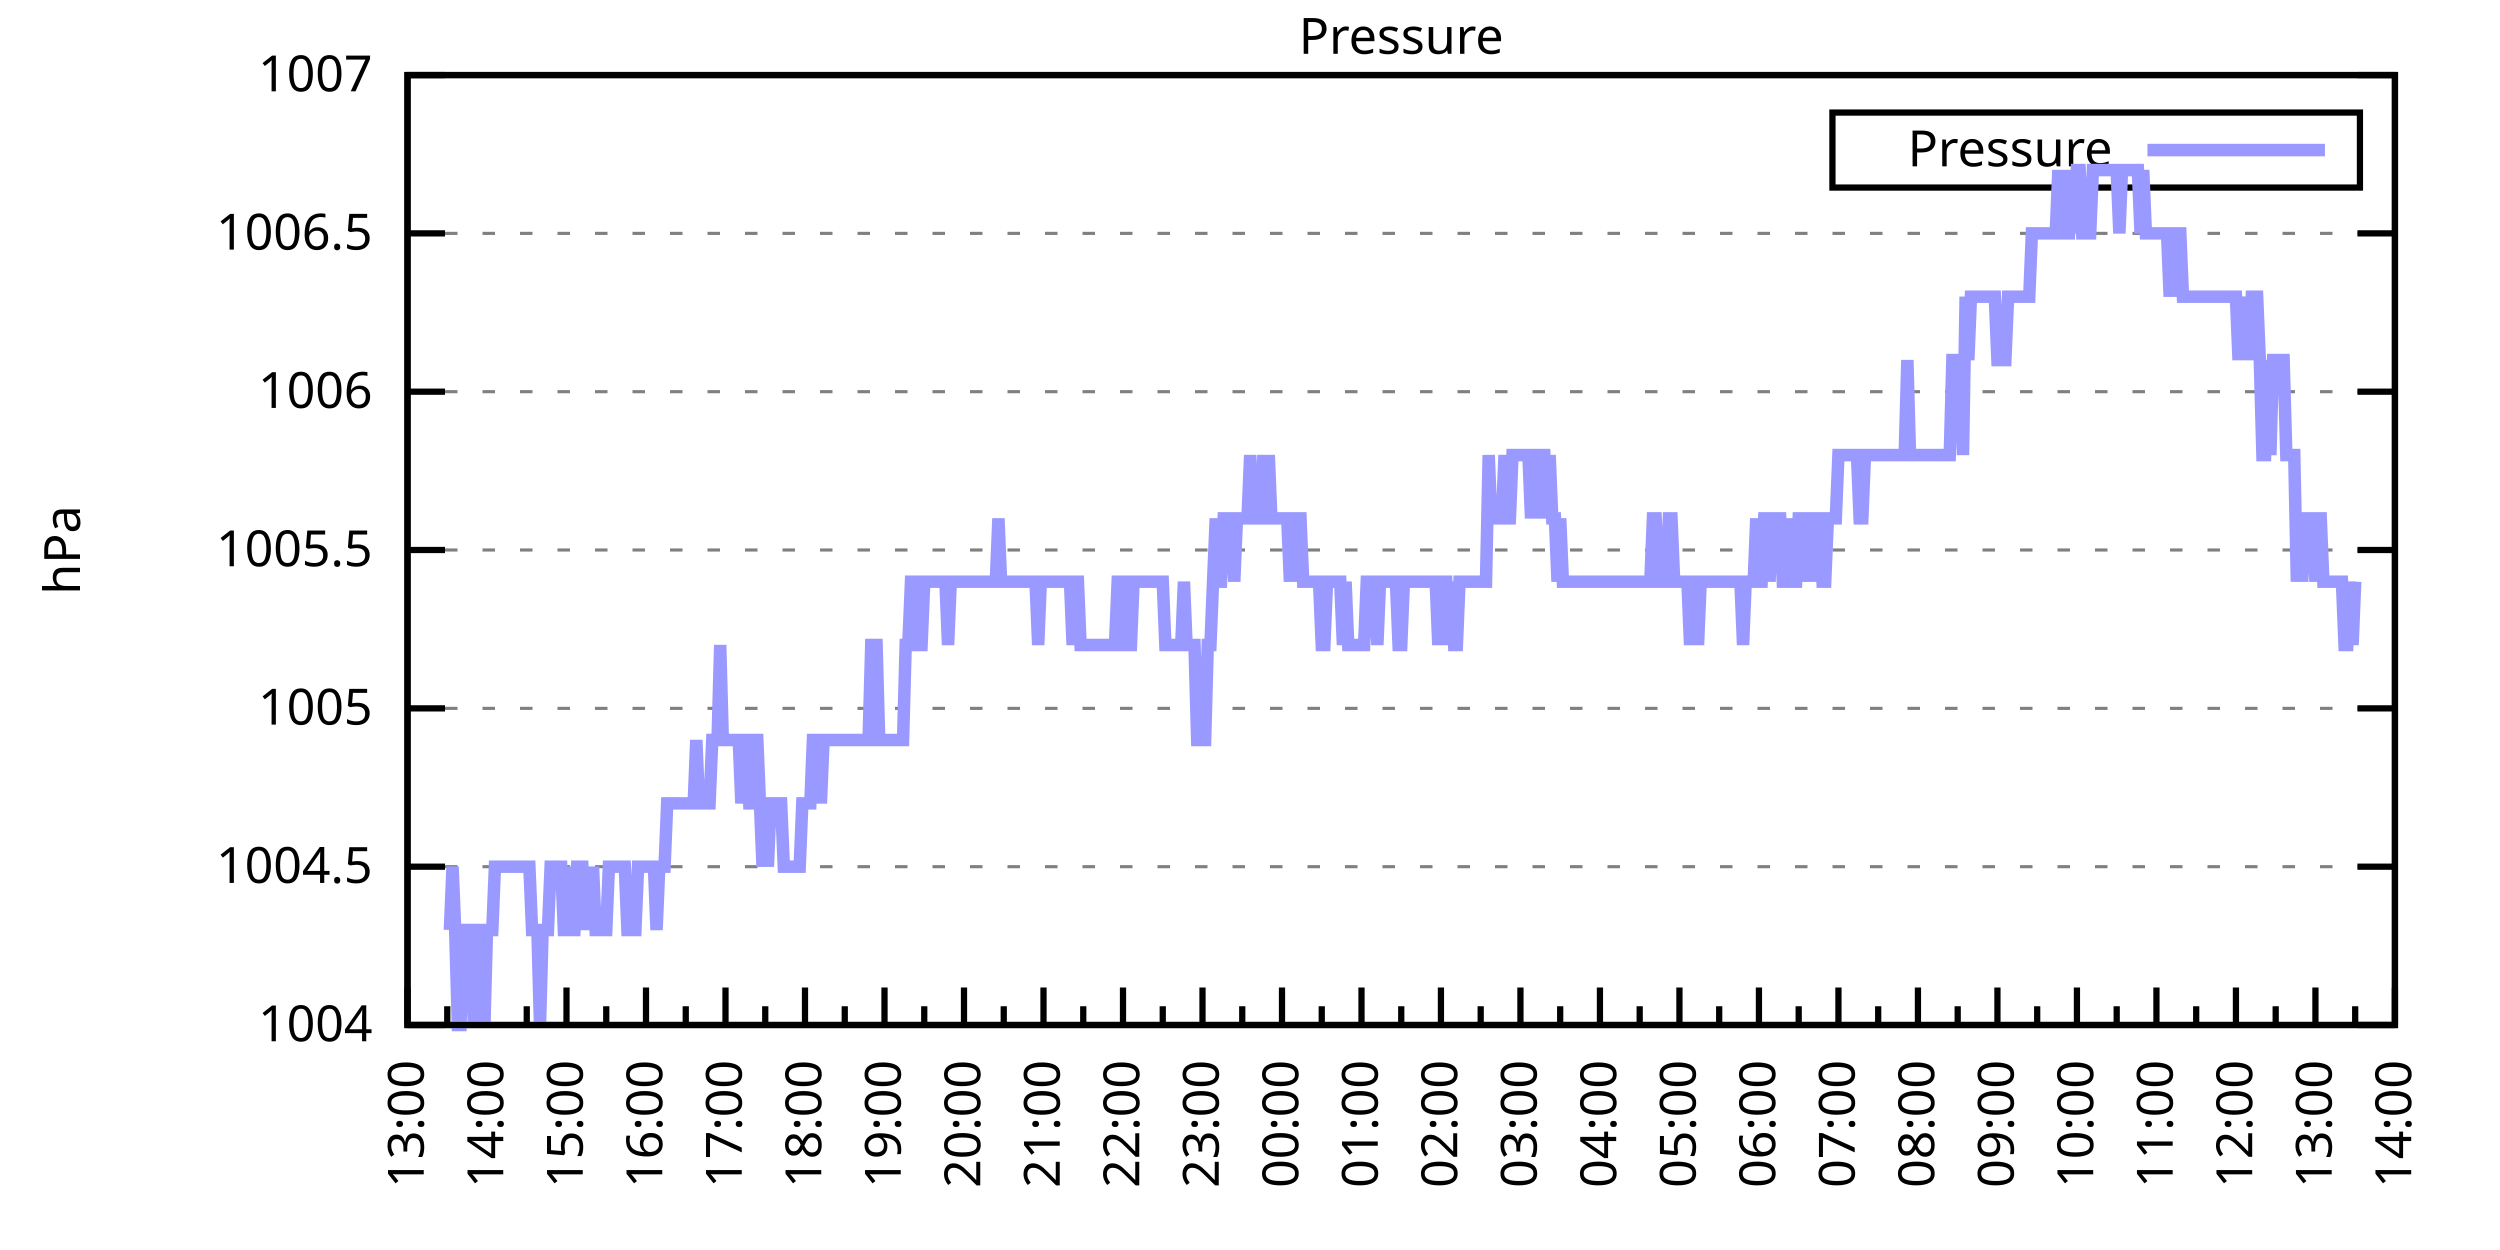
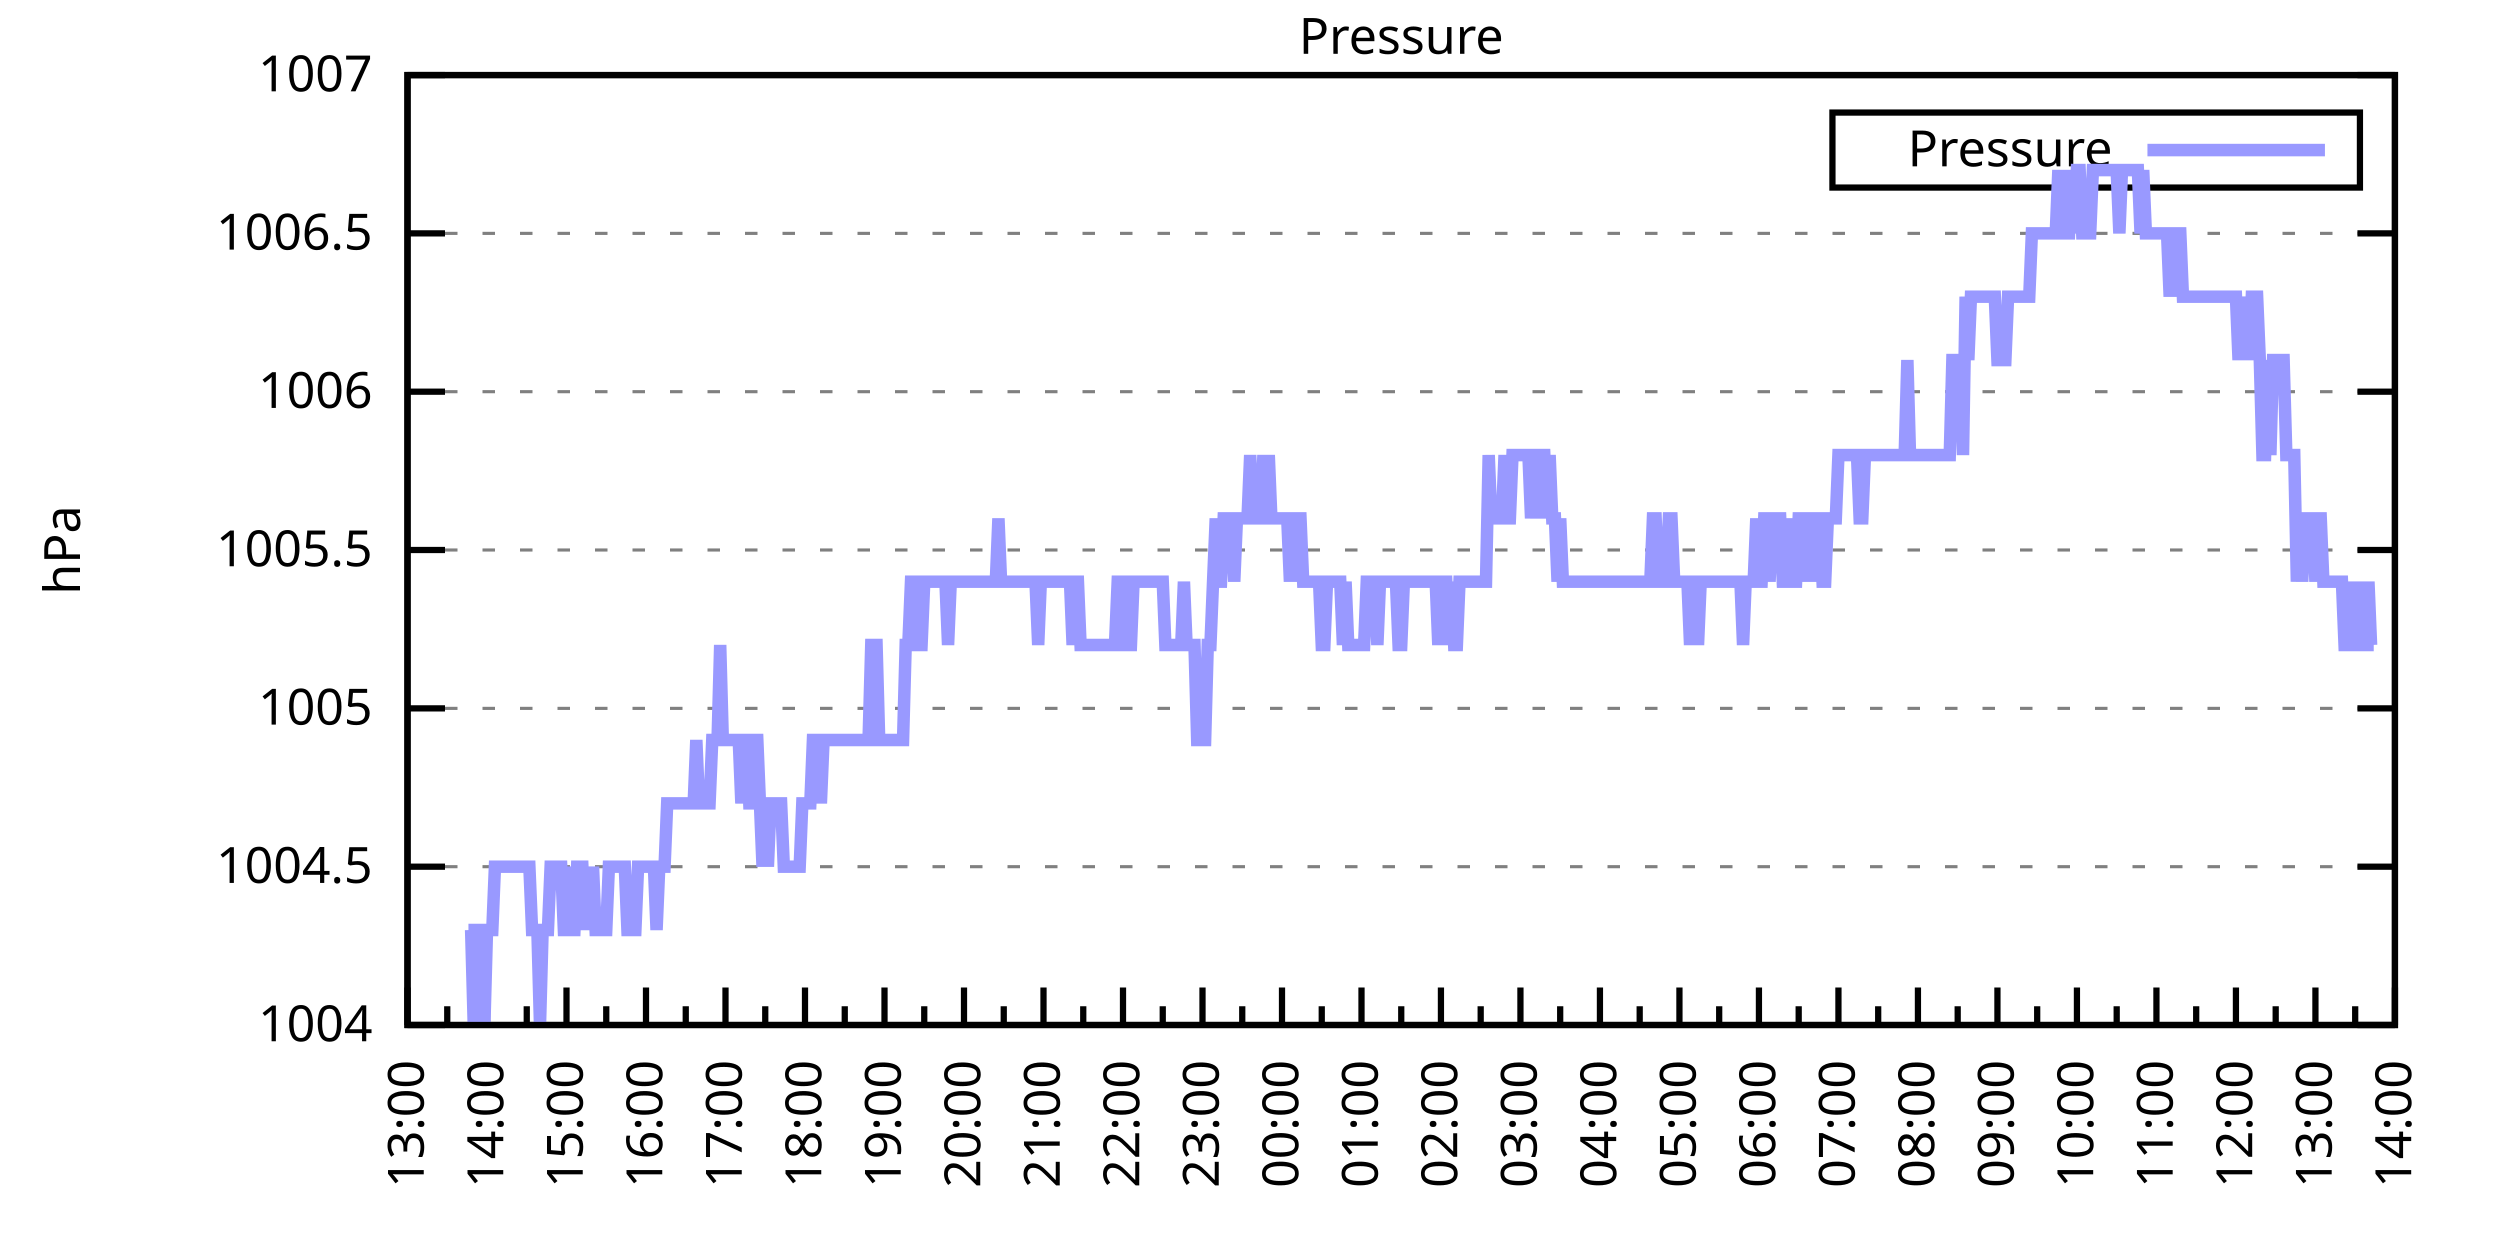
<svg xmlns="http://www.w3.org/2000/svg" xmlns:xlink="http://www.w3.org/1999/xlink" width="400" height="200" viewBox="0 0 400 200">
  <g id="gnuplot_canvas">
    <rect x="0" y="0" width="400" height="200" fill="none" />
    <defs>
      <circle id="gpDot" r="0.5" stroke-width="0.5" stroke="currentColor" />
      <path id="gpPt0" stroke-width="0.333" stroke="currentColor" d="M-1,0 h2 M0,-1 v2" />
      <path id="gpPt1" stroke-width="0.333" stroke="currentColor" d="M-1,-1 L1,1 M1,-1 L-1,1" />
      <path id="gpPt2" stroke-width="0.333" stroke="currentColor" d="M-1,0 L1,0 M0,-1 L0,1 M-1,-1 L1,1 M-1,1 L1,-1" />
      <rect id="gpPt3" stroke-width="0.333" stroke="currentColor" x="-1" y="-1" width="2" height="2" />
      <rect id="gpPt4" stroke-width="0.333" stroke="currentColor" fill="currentColor" x="-1" y="-1" width="2" height="2" />
      <circle id="gpPt5" stroke-width="0.333" stroke="currentColor" cx="0" cy="0" r="1" />
      <use xlink:href="#gpPt5" id="gpPt6" fill="currentColor" stroke="none" />
      <path id="gpPt7" stroke-width="0.333" stroke="currentColor" d="M0,-1.33 L-1.33,0.67 L1.33,0.67 z" />
      <use xlink:href="#gpPt7" id="gpPt8" fill="currentColor" stroke="none" />
      <use xlink:href="#gpPt7" id="gpPt9" stroke="currentColor" transform="rotate(180)" />
      <use xlink:href="#gpPt9" id="gpPt10" fill="currentColor" stroke="none" />
      <use xlink:href="#gpPt3" id="gpPt11" stroke="currentColor" transform="rotate(45)" />
      <use xlink:href="#gpPt11" id="gpPt12" fill="currentColor" stroke="none" />
      <path id="gpPt13" stroke-width="0.333" stroke="currentColor" d="M0,1.330 L1.265,0.411 L0.782,-1.067 L-0.782,-1.076 L-1.265,0.411 z" />
      <use xlink:href="#gpPt13" id="gpPt14" fill="currentColor" stroke="none" />
      <filter id="textbox" filterUnits="objectBoundingBox" x="0" y="0" height="1" width="1">
        <feFlood flood-color="white" flood-opacity="1" result="bgnd" />
        <feComposite in="SourceGraphic" in2="bgnd" operator="atop" />
      </filter>
      <filter id="greybox" filterUnits="objectBoundingBox" x="0" y="0" height="1" width="1">
        <feFlood flood-color="lightgrey" flood-opacity="1" result="grey" />
        <feComposite in="SourceGraphic" in2="grey" operator="atop" />
      </filter>
    </defs>
    <g fill="none" color="white" stroke="currentColor" stroke-width="1.00" stroke-linecap="butt" stroke-linejoin="miter">
</g>
    <g fill="none" color="black" stroke="currentColor" stroke-width="1.00" stroke-linecap="butt" stroke-linejoin="miter">
      <g stroke="none" shape-rendering="crispEdges">
        <polygon fill="rgb(255, 255, 255)" points="65.20,164.00 383.18,164.00 383.18,12.02 65.20,12.02 " />
      </g>
    </g>
    <g fill="none" color="black" stroke="currentColor" stroke-width="1.00" stroke-linecap="butt" stroke-linejoin="miter">
</g>
    <g fill="none" color="black" stroke="black" stroke-width="0.50" stroke-linecap="butt" stroke-linejoin="miter">
</g>
    <g fill="none" color="gray" stroke="currentColor" stroke-width="0.50" stroke-linecap="butt" stroke-linejoin="miter">
      <path stroke="gray" stroke-dasharray="2,4" class="gridline" d="M65.20,164.00 L383.19,164.00  " />
    </g>
    <g fill="none" color="gray" stroke="gray" stroke-width="1.00" stroke-linecap="butt" stroke-linejoin="miter">
</g>
    <g fill="none" color="black" stroke="currentColor" stroke-width="1.00" stroke-linecap="butt" stroke-linejoin="miter">
      <path stroke="black" d="M65.20,164.00 L71.20,164.00 M383.19,164.00 L377.19,164.00  " />
      <g transform="translate(59.60,166.60)" stroke="none" fill="black" font-family="Sans" font-size="8.00" text-anchor="end">
        <text>
          <tspan font-family="Sans"> 1004</tspan>
        </text>
      </g>
    </g>
    <g fill="none" color="black" stroke="currentColor" stroke-width="1.00" stroke-linecap="butt" stroke-linejoin="miter">
</g>
    <g fill="none" color="black" stroke="black" stroke-width="0.50" stroke-linecap="butt" stroke-linejoin="miter">
</g>
    <g fill="none" color="gray" stroke="currentColor" stroke-width="0.50" stroke-linecap="butt" stroke-linejoin="miter">
      <path stroke="gray" stroke-dasharray="2,4" class="gridline" d="M65.20,138.67 L383.19,138.67  " />
    </g>
    <g fill="none" color="gray" stroke="gray" stroke-width="1.00" stroke-linecap="butt" stroke-linejoin="miter">
</g>
    <g fill="none" color="black" stroke="currentColor" stroke-width="1.00" stroke-linecap="butt" stroke-linejoin="miter">
      <path stroke="black" d="M65.20,138.67 L71.20,138.67 M383.19,138.67 L377.19,138.67  " />
      <g transform="translate(59.60,141.27)" stroke="none" fill="black" font-family="Sans" font-size="8.00" text-anchor="end">
        <text>
          <tspan font-family="Sans"> 1004.5</tspan>
        </text>
      </g>
    </g>
    <g fill="none" color="black" stroke="currentColor" stroke-width="1.00" stroke-linecap="butt" stroke-linejoin="miter">
</g>
    <g fill="none" color="black" stroke="black" stroke-width="0.50" stroke-linecap="butt" stroke-linejoin="miter">
</g>
    <g fill="none" color="gray" stroke="currentColor" stroke-width="0.50" stroke-linecap="butt" stroke-linejoin="miter">
      <path stroke="gray" stroke-dasharray="2,4" class="gridline" d="M65.20,113.34 L383.19,113.34  " />
    </g>
    <g fill="none" color="gray" stroke="gray" stroke-width="1.00" stroke-linecap="butt" stroke-linejoin="miter">
</g>
    <g fill="none" color="black" stroke="currentColor" stroke-width="1.00" stroke-linecap="butt" stroke-linejoin="miter">
      <path stroke="black" d="M65.20,113.34 L71.20,113.34 M383.19,113.34 L377.19,113.34  " />
      <g transform="translate(59.60,115.94)" stroke="none" fill="black" font-family="Sans" font-size="8.00" text-anchor="end">
        <text>
          <tspan font-family="Sans"> 1005</tspan>
        </text>
      </g>
    </g>
    <g fill="none" color="black" stroke="currentColor" stroke-width="1.00" stroke-linecap="butt" stroke-linejoin="miter">
</g>
    <g fill="none" color="black" stroke="black" stroke-width="0.50" stroke-linecap="butt" stroke-linejoin="miter">
</g>
    <g fill="none" color="gray" stroke="currentColor" stroke-width="0.50" stroke-linecap="butt" stroke-linejoin="miter">
      <path stroke="gray" stroke-dasharray="2,4" class="gridline" d="M65.20,88.00 L383.19,88.00  " />
    </g>
    <g fill="none" color="gray" stroke="gray" stroke-width="1.00" stroke-linecap="butt" stroke-linejoin="miter">
</g>
    <g fill="none" color="black" stroke="currentColor" stroke-width="1.00" stroke-linecap="butt" stroke-linejoin="miter">
      <path stroke="black" d="M65.20,88.00 L71.20,88.00 M383.19,88.00 L377.19,88.00  " />
      <g transform="translate(59.60,90.60)" stroke="none" fill="black" font-family="Sans" font-size="8.00" text-anchor="end">
        <text>
          <tspan font-family="Sans"> 1005.5</tspan>
        </text>
      </g>
    </g>
    <g fill="none" color="black" stroke="currentColor" stroke-width="1.00" stroke-linecap="butt" stroke-linejoin="miter">
</g>
    <g fill="none" color="black" stroke="black" stroke-width="0.50" stroke-linecap="butt" stroke-linejoin="miter">
</g>
    <g fill="none" color="gray" stroke="currentColor" stroke-width="0.50" stroke-linecap="butt" stroke-linejoin="miter">
      <path stroke="gray" stroke-dasharray="2,4" class="gridline" d="M65.20,62.67 L383.19,62.67  " />
    </g>
    <g fill="none" color="gray" stroke="gray" stroke-width="1.00" stroke-linecap="butt" stroke-linejoin="miter">
</g>
    <g fill="none" color="black" stroke="currentColor" stroke-width="1.00" stroke-linecap="butt" stroke-linejoin="miter">
      <path stroke="black" d="M65.20,62.67 L71.20,62.67 M383.19,62.67 L377.19,62.67  " />
      <g transform="translate(59.60,65.27)" stroke="none" fill="black" font-family="Sans" font-size="8.00" text-anchor="end">
        <text>
          <tspan font-family="Sans"> 1006</tspan>
        </text>
      </g>
    </g>
    <g fill="none" color="black" stroke="currentColor" stroke-width="1.00" stroke-linecap="butt" stroke-linejoin="miter">
</g>
    <g fill="none" color="black" stroke="black" stroke-width="0.50" stroke-linecap="butt" stroke-linejoin="miter">
</g>
    <g fill="none" color="gray" stroke="currentColor" stroke-width="0.50" stroke-linecap="butt" stroke-linejoin="miter">
      <path stroke="gray" stroke-dasharray="2,4" class="gridline" d="M65.20,37.34 L383.19,37.34  " />
    </g>
    <g fill="none" color="gray" stroke="gray" stroke-width="1.00" stroke-linecap="butt" stroke-linejoin="miter">
</g>
    <g fill="none" color="black" stroke="currentColor" stroke-width="1.00" stroke-linecap="butt" stroke-linejoin="miter">
      <path stroke="black" d="M65.20,37.34 L71.20,37.34 M383.19,37.34 L377.19,37.34  " />
      <g transform="translate(59.60,39.94)" stroke="none" fill="black" font-family="Sans" font-size="8.00" text-anchor="end">
        <text>
          <tspan font-family="Sans"> 1006.5</tspan>
        </text>
      </g>
    </g>
    <g fill="none" color="black" stroke="currentColor" stroke-width="1.00" stroke-linecap="butt" stroke-linejoin="miter">
</g>
    <g fill="none" color="black" stroke="black" stroke-width="0.50" stroke-linecap="butt" stroke-linejoin="miter">
</g>
    <g fill="none" color="gray" stroke="currentColor" stroke-width="0.50" stroke-linecap="butt" stroke-linejoin="miter">
      <path stroke="gray" stroke-dasharray="2,4" class="gridline" d="M65.20,12.01 L383.19,12.01  " />
    </g>
    <g fill="none" color="gray" stroke="gray" stroke-width="1.00" stroke-linecap="butt" stroke-linejoin="miter">
</g>
    <g fill="none" color="black" stroke="currentColor" stroke-width="1.00" stroke-linecap="butt" stroke-linejoin="miter">
      <path stroke="black" d="M65.20,12.01 L71.20,12.01 M383.19,12.01 L377.19,12.01  " />
      <g transform="translate(59.60,14.61)" stroke="none" fill="black" font-family="Sans" font-size="8.00" text-anchor="end">
        <text>
          <tspan font-family="Sans"> 1007</tspan>
        </text>
      </g>
    </g>
    <g fill="none" color="black" stroke="currentColor" stroke-width="1.00" stroke-linecap="butt" stroke-linejoin="miter">
      <path stroke="black" d="M65.20,164.00 L65.20,158.00  " />
      <g transform="translate(67.80,169.60) rotate(270)" stroke="none" fill="black" font-family="Sans" font-size="8.00" text-anchor="end">
        <text>
          <tspan font-family="Sans">13:00</tspan>
        </text>
      </g>
    </g>
    <g fill="none" color="black" stroke="currentColor" stroke-width="1.00" stroke-linecap="butt" stroke-linejoin="miter">
      <path stroke="black" d="M71.56,164.00 L71.56,161.00 M77.92,164.00 L77.92,158.00  " />
      <g transform="translate(80.52,169.60) rotate(270)" stroke="none" fill="black" font-family="Sans" font-size="8.00" text-anchor="end">
        <text>
          <tspan font-family="Sans">14:00</tspan>
        </text>
      </g>
    </g>
    <g fill="none" color="black" stroke="currentColor" stroke-width="1.00" stroke-linecap="butt" stroke-linejoin="miter">
      <path stroke="black" d="M84.28,164.00 L84.28,161.00 M90.64,164.00 L90.64,158.00  " />
      <g transform="translate(93.24,169.60) rotate(270)" stroke="none" fill="black" font-family="Sans" font-size="8.00" text-anchor="end">
        <text>
          <tspan font-family="Sans">15:00</tspan>
        </text>
      </g>
    </g>
    <g fill="none" color="black" stroke="currentColor" stroke-width="1.00" stroke-linecap="butt" stroke-linejoin="miter">
      <path stroke="black" d="M97.00,164.00 L97.00,161.00 M103.36,164.00 L103.36,158.00  " />
      <g transform="translate(105.96,169.60) rotate(270)" stroke="none" fill="black" font-family="Sans" font-size="8.00" text-anchor="end">
        <text>
          <tspan font-family="Sans">16:00</tspan>
        </text>
      </g>
    </g>
    <g fill="none" color="black" stroke="currentColor" stroke-width="1.00" stroke-linecap="butt" stroke-linejoin="miter">
      <path stroke="black" d="M109.72,164.00 L109.72,161.00 M116.08,164.00 L116.08,158.00  " />
      <g transform="translate(118.68,169.60) rotate(270)" stroke="none" fill="black" font-family="Sans" font-size="8.00" text-anchor="end">
        <text>
          <tspan font-family="Sans">17:00</tspan>
        </text>
      </g>
    </g>
    <g fill="none" color="black" stroke="currentColor" stroke-width="1.00" stroke-linecap="butt" stroke-linejoin="miter">
      <path stroke="black" d="M122.44,164.00 L122.44,161.00 M128.80,164.00 L128.80,158.00  " />
      <g transform="translate(131.40,169.60) rotate(270)" stroke="none" fill="black" font-family="Sans" font-size="8.00" text-anchor="end">
        <text>
          <tspan font-family="Sans">18:00</tspan>
        </text>
      </g>
    </g>
    <g fill="none" color="black" stroke="currentColor" stroke-width="1.00" stroke-linecap="butt" stroke-linejoin="miter">
      <path stroke="black" d="M135.16,164.00 L135.16,161.00 M141.52,164.00 L141.52,158.00  " />
      <g transform="translate(144.12,169.60) rotate(270)" stroke="none" fill="black" font-family="Sans" font-size="8.00" text-anchor="end">
        <text>
          <tspan font-family="Sans">19:00</tspan>
        </text>
      </g>
    </g>
    <g fill="none" color="black" stroke="currentColor" stroke-width="1.00" stroke-linecap="butt" stroke-linejoin="miter">
      <path stroke="black" d="M147.88,164.00 L147.88,161.00 M154.24,164.00 L154.24,158.00  " />
      <g transform="translate(156.84,169.60) rotate(270)" stroke="none" fill="black" font-family="Sans" font-size="8.00" text-anchor="end">
        <text>
          <tspan font-family="Sans">20:00</tspan>
        </text>
      </g>
    </g>
    <g fill="none" color="black" stroke="currentColor" stroke-width="1.00" stroke-linecap="butt" stroke-linejoin="miter">
      <path stroke="black" d="M160.60,164.00 L160.60,161.00 M166.96,164.00 L166.96,158.00  " />
      <g transform="translate(169.56,169.60) rotate(270)" stroke="none" fill="black" font-family="Sans" font-size="8.00" text-anchor="end">
        <text>
          <tspan font-family="Sans">21:00</tspan>
        </text>
      </g>
    </g>
    <g fill="none" color="black" stroke="currentColor" stroke-width="1.00" stroke-linecap="butt" stroke-linejoin="miter">
      <path stroke="black" d="M173.32,164.00 L173.32,161.00 M179.68,164.00 L179.68,158.00  " />
      <g transform="translate(182.28,169.60) rotate(270)" stroke="none" fill="black" font-family="Sans" font-size="8.00" text-anchor="end">
        <text>
          <tspan font-family="Sans">22:00</tspan>
        </text>
      </g>
    </g>
    <g fill="none" color="black" stroke="currentColor" stroke-width="1.00" stroke-linecap="butt" stroke-linejoin="miter">
      <path stroke="black" d="M186.04,164.00 L186.04,161.00 M192.40,164.00 L192.40,158.00  " />
      <g transform="translate(195.00,169.60) rotate(270)" stroke="none" fill="black" font-family="Sans" font-size="8.00" text-anchor="end">
        <text>
          <tspan font-family="Sans">23:00</tspan>
        </text>
      </g>
    </g>
    <g fill="none" color="black" stroke="currentColor" stroke-width="1.00" stroke-linecap="butt" stroke-linejoin="miter">
      <path stroke="black" d="M198.76,164.00 L198.76,161.00 M205.12,164.00 L205.12,158.00  " />
      <g transform="translate(207.72,169.60) rotate(270)" stroke="none" fill="black" font-family="Sans" font-size="8.00" text-anchor="end">
        <text>
          <tspan font-family="Sans">00:00</tspan>
        </text>
      </g>
    </g>
    <g fill="none" color="black" stroke="currentColor" stroke-width="1.00" stroke-linecap="butt" stroke-linejoin="miter">
      <path stroke="black" d="M211.48,164.00 L211.48,161.00 M217.84,164.00 L217.84,158.00  " />
      <g transform="translate(220.44,169.60) rotate(270)" stroke="none" fill="black" font-family="Sans" font-size="8.00" text-anchor="end">
        <text>
          <tspan font-family="Sans">01:00</tspan>
        </text>
      </g>
    </g>
    <g fill="none" color="black" stroke="currentColor" stroke-width="1.00" stroke-linecap="butt" stroke-linejoin="miter">
      <path stroke="black" d="M224.20,164.00 L224.20,161.00 M230.55,164.00 L230.55,158.00  " />
      <g transform="translate(233.15,169.60) rotate(270)" stroke="none" fill="black" font-family="Sans" font-size="8.00" text-anchor="end">
        <text>
          <tspan font-family="Sans">02:00</tspan>
        </text>
      </g>
    </g>
    <g fill="none" color="black" stroke="currentColor" stroke-width="1.00" stroke-linecap="butt" stroke-linejoin="miter">
      <path stroke="black" d="M236.91,164.00 L236.91,161.00 M243.27,164.00 L243.27,158.00  " />
      <g transform="translate(245.87,169.60) rotate(270)" stroke="none" fill="black" font-family="Sans" font-size="8.00" text-anchor="end">
        <text>
          <tspan font-family="Sans">03:00</tspan>
        </text>
      </g>
    </g>
    <g fill="none" color="black" stroke="currentColor" stroke-width="1.00" stroke-linecap="butt" stroke-linejoin="miter">
      <path stroke="black" d="M249.63,164.00 L249.63,161.00 M255.99,164.00 L255.99,158.00  " />
      <g transform="translate(258.59,169.60) rotate(270)" stroke="none" fill="black" font-family="Sans" font-size="8.00" text-anchor="end">
        <text>
          <tspan font-family="Sans">04:00</tspan>
        </text>
      </g>
    </g>
    <g fill="none" color="black" stroke="currentColor" stroke-width="1.00" stroke-linecap="butt" stroke-linejoin="miter">
      <path stroke="black" d="M262.35,164.00 L262.35,161.00 M268.71,164.00 L268.71,158.00  " />
      <g transform="translate(271.31,169.60) rotate(270)" stroke="none" fill="black" font-family="Sans" font-size="8.00" text-anchor="end">
        <text>
          <tspan font-family="Sans">05:00</tspan>
        </text>
      </g>
    </g>
    <g fill="none" color="black" stroke="currentColor" stroke-width="1.00" stroke-linecap="butt" stroke-linejoin="miter">
      <path stroke="black" d="M275.07,164.00 L275.07,161.00 M281.43,164.00 L281.43,158.00  " />
      <g transform="translate(284.03,169.60) rotate(270)" stroke="none" fill="black" font-family="Sans" font-size="8.00" text-anchor="end">
        <text>
          <tspan font-family="Sans">06:00</tspan>
        </text>
      </g>
    </g>
    <g fill="none" color="black" stroke="currentColor" stroke-width="1.00" stroke-linecap="butt" stroke-linejoin="miter">
      <path stroke="black" d="M287.79,164.00 L287.79,161.00 M294.15,164.00 L294.15,158.00  " />
      <g transform="translate(296.75,169.60) rotate(270)" stroke="none" fill="black" font-family="Sans" font-size="8.00" text-anchor="end">
        <text>
          <tspan font-family="Sans">07:00</tspan>
        </text>
      </g>
    </g>
    <g fill="none" color="black" stroke="currentColor" stroke-width="1.00" stroke-linecap="butt" stroke-linejoin="miter">
      <path stroke="black" d="M300.51,164.00 L300.51,161.00 M306.87,164.00 L306.87,158.00  " />
      <g transform="translate(309.47,169.60) rotate(270)" stroke="none" fill="black" font-family="Sans" font-size="8.00" text-anchor="end">
        <text>
          <tspan font-family="Sans">08:00</tspan>
        </text>
      </g>
    </g>
    <g fill="none" color="black" stroke="currentColor" stroke-width="1.00" stroke-linecap="butt" stroke-linejoin="miter">
      <path stroke="black" d="M313.23,164.00 L313.23,161.00 M319.59,164.00 L319.59,158.00  " />
      <g transform="translate(322.19,169.60) rotate(270)" stroke="none" fill="black" font-family="Sans" font-size="8.00" text-anchor="end">
        <text>
          <tspan font-family="Sans">09:00</tspan>
        </text>
      </g>
    </g>
    <g fill="none" color="black" stroke="currentColor" stroke-width="1.00" stroke-linecap="butt" stroke-linejoin="miter">
      <path stroke="black" d="M325.95,164.00 L325.95,161.00 M332.31,164.00 L332.31,158.00  " />
      <g transform="translate(334.91,169.60) rotate(270)" stroke="none" fill="black" font-family="Sans" font-size="8.00" text-anchor="end">
        <text>
          <tspan font-family="Sans">10:00</tspan>
        </text>
      </g>
    </g>
    <g fill="none" color="black" stroke="currentColor" stroke-width="1.00" stroke-linecap="butt" stroke-linejoin="miter">
      <path stroke="black" d="M338.67,164.00 L338.67,161.00 M345.03,164.00 L345.03,158.00  " />
      <g transform="translate(347.63,169.60) rotate(270)" stroke="none" fill="black" font-family="Sans" font-size="8.00" text-anchor="end">
        <text>
          <tspan font-family="Sans">11:00</tspan>
        </text>
      </g>
    </g>
    <g fill="none" color="black" stroke="currentColor" stroke-width="1.00" stroke-linecap="butt" stroke-linejoin="miter">
      <path stroke="black" d="M351.39,164.00 L351.39,161.00 M357.75,164.00 L357.75,158.00  " />
      <g transform="translate(360.35,169.60) rotate(270)" stroke="none" fill="black" font-family="Sans" font-size="8.00" text-anchor="end">
        <text>
          <tspan font-family="Sans">12:00</tspan>
        </text>
      </g>
    </g>
    <g fill="none" color="black" stroke="currentColor" stroke-width="1.00" stroke-linecap="butt" stroke-linejoin="miter">
      <path stroke="black" d="M364.11,164.00 L364.11,161.00 M370.47,164.00 L370.47,158.00  " />
      <g transform="translate(373.07,169.60) rotate(270)" stroke="none" fill="black" font-family="Sans" font-size="8.00" text-anchor="end">
        <text>
          <tspan font-family="Sans">13:00</tspan>
        </text>
      </g>
    </g>
    <g fill="none" color="black" stroke="currentColor" stroke-width="1.00" stroke-linecap="butt" stroke-linejoin="miter">
      <path stroke="black" d="M376.83,164.00 L376.83,161.00 M383.19,164.00 L383.19,158.00  " />
      <g transform="translate(385.79,169.60) rotate(270)" stroke="none" fill="black" font-family="Sans" font-size="8.00" text-anchor="end">
        <text>
          <tspan font-family="Sans">14:00</tspan>
        </text>
      </g>
    </g>
    <g fill="none" color="black" stroke="currentColor" stroke-width="1.00" stroke-linecap="butt" stroke-linejoin="miter">
</g>
    <g fill="none" color="black" stroke="currentColor" stroke-width="1.00" stroke-linecap="butt" stroke-linejoin="miter">
      <path stroke="black" d="M65.20,12.01 L65.20,164.00 L383.19,164.00 L383.19,12.01 L65.20,12.01 Z  " />
    </g>
    <g fill="none" color="black" stroke="currentColor" stroke-width="1.00" stroke-linecap="butt" stroke-linejoin="miter">
      <g transform="translate(12.80,88.01) rotate(270)" stroke="none" fill="black" font-family="Sans" font-size="8.00" text-anchor="middle">
        <text>
          <tspan font-family="Sans">hPa</tspan>
        </text>
      </g>
    </g>
    <g fill="none" color="black" stroke="currentColor" stroke-width="1.00" stroke-linecap="butt" stroke-linejoin="miter">
</g>
    <g fill="none" color="black" stroke="currentColor" stroke-width="1.00" stroke-linecap="butt" stroke-linejoin="miter">
      <path stroke="black" d="M293.19,30.01 L293.19,18.01 L377.59,18.01 L377.59,30.01 L293.19,30.01 Z  " />
    </g>
    <g id="Pressure_plot_1">
      <g fill="none" color="white" stroke="black" stroke-width="2.00" stroke-linecap="butt" stroke-linejoin="miter">
</g>
      <g fill="none" color="black" stroke="currentColor" stroke-width="2.00" stroke-linecap="butt" stroke-linejoin="miter">
        <g transform="translate(337.99,26.61)" stroke="none" fill="black" font-family="Sans" font-size="8.00" text-anchor="end">
          <text>
            <tspan font-family="Sans">Pressure</tspan>
          </text>
        </g>
      </g>
      <g fill="none" color="black" stroke="currentColor" stroke-width="2.00" stroke-linecap="butt" stroke-linejoin="miter">
-         <path stroke="rgb(153, 153, 255)" d="M343.59,24.01 L371.99,24.01 M71.98,148.80 L72.41,138.67 L72.83,148.80 L73.26,164.00 L73.68,164.00 L74.10,148.80   L74.53,148.80 L74.95,148.80 L75.38,148.80 L75.80,164.00 L76.22,148.80 L76.65,148.80 L77.07,148.80 L77.50,164.00   L77.92,148.80 L78.34,148.80 L78.77,148.80 L79.19,138.67 L79.62,138.67 L80.04,138.67 L80.46,138.67 L80.89,138.67   L81.31,138.67 L81.74,138.67 L82.16,138.67 L82.58,138.67 L83.01,138.67 L83.43,138.67 L83.86,138.67 L84.28,138.67   L84.70,138.67 L85.13,148.80 L85.55,148.80 L85.98,148.80 L86.40,164.00 L86.82,148.80 L87.25,148.80 L87.67,148.80   L88.10,138.67 L88.52,138.67 L88.94,138.67 L89.37,138.67 L89.79,138.67 L90.22,148.80 L90.64,148.80 L91.06,138.67   L91.49,148.80 L91.91,148.80 L92.34,138.67 L92.76,138.67 L93.18,138.67 L93.61,148.80 L94.03,138.67 L94.46,148.80   L94.88,138.67 L95.30,148.80 L95.73,148.80 L96.15,148.80 L96.58,148.80 L97.00,148.80 L97.42,138.67 L97.85,138.67   L98.27,138.67 L98.69,138.67 L99.12,138.67 L99.54,138.67 L99.97,138.67 L100.39,148.80 L100.81,148.80 L101.24,148.80   L101.66,148.80 L102.09,138.67 L102.51,138.67 L102.93,138.67 L103.36,138.67 L103.78,138.67 L104.21,138.67 L104.63,138.67   L105.05,148.80 L105.48,138.67 L105.90,138.67 L106.33,138.67 L106.75,128.54 L107.17,128.54 L107.60,128.54 L108.02,128.54   L108.45,128.54 L108.87,128.54 L109.29,128.54 L109.72,128.54 L110.14,128.54 L110.57,128.54 L110.99,128.54 L111.41,118.40   L111.84,128.54 L112.26,128.54 L112.69,128.54 L113.11,128.54 L113.53,128.54 L113.96,118.40 L114.38,118.40 L114.81,118.40   L115.23,103.20 L115.65,118.40 L116.08,118.40 L116.50,118.40 L116.93,118.40 L117.35,118.40 L117.77,118.40 L118.20,118.40   L118.62,128.54 L119.05,118.40 L119.47,118.40 L119.89,128.54 L120.32,128.54 L120.74,118.40 L121.17,118.40 L121.59,128.54   L122.01,138.67 L122.44,128.54 L122.86,138.67 L123.29,128.54 L123.71,128.54 L124.13,128.54 L124.56,128.54 L124.98,128.54   L125.41,138.67 L125.83,138.67 L126.25,138.67 L126.68,138.67 L127.10,138.67 L127.53,138.67 L127.95,138.67 L128.37,128.54   L128.80,128.54 L129.22,128.54 L129.65,128.54 L130.07,118.40 L130.49,118.40 L130.92,118.40 L131.34,128.54 L131.77,118.40   L132.19,118.40 L132.61,118.40 L133.04,118.40 L133.46,118.40 L133.89,118.40 L134.31,118.40 L134.73,118.40 L135.16,118.40   L135.58,118.40 L136.01,118.40 L136.43,118.40 L136.85,118.40 L137.28,118.40 L137.70,118.40 L138.13,118.40 L138.55,118.40   L138.97,118.40 L139.40,103.20 L139.82,103.20 L140.25,103.20 L140.67,118.40 L141.09,118.40 L141.52,118.40 L141.94,118.40   L142.37,118.40 L142.79,118.40 L143.21,118.40 L143.64,118.40 L144.06,118.40 L144.49,118.40 L144.91,103.20 L145.33,103.20   L145.76,93.07 L146.18,93.07 L146.61,93.07 L147.03,103.20 L147.45,103.20 L147.88,93.07 L148.30,93.07 L148.73,93.07   L149.15,93.07 L149.57,93.07 L150.00,93.07 L150.42,93.07 L150.85,93.07 L151.27,93.07 L151.69,103.20 L152.12,93.07   L152.54,93.07 L152.97,93.07 L153.39,93.07 L153.81,93.07 L154.24,93.07 L154.66,93.07 L155.09,93.07 L155.51,93.07   L155.93,93.07 L156.36,93.07 L156.78,93.07 L157.21,93.07 L157.63,93.07 L158.05,93.07 L158.48,93.07 L158.90,93.07   L159.33,93.07 L159.75,82.94 L160.17,93.07 L160.60,93.07 L161.02,93.07 L161.44,93.07 L161.87,93.07 L162.29,93.07   L162.72,93.07 L163.14,93.07 L163.56,93.07 L163.99,93.07 L164.41,93.07 L164.84,93.07 L165.26,93.07 L165.68,93.07   L166.11,103.20 L166.53,93.07 L166.96,93.07 L167.38,93.07 L167.80,93.07 L168.23,93.07 L168.65,93.07 L169.08,93.07   L169.50,93.07 L169.92,93.07 L170.35,93.07 L170.77,93.07 L171.20,93.07 L171.62,103.20 L172.04,93.07 L172.47,93.07   L172.89,103.20 L173.32,103.20 L173.74,103.20 L174.16,103.20 L174.59,103.20 L175.01,103.20 L175.44,103.20 L175.86,103.20   L176.28,103.20 L176.71,103.20 L177.13,103.20 L177.56,103.20 L177.98,103.20 L178.40,103.20 L178.83,93.07 L179.25,93.07   L179.68,93.07 L180.10,103.20 L180.52,103.20 L180.95,103.20 L181.37,93.07 L181.80,93.07 L182.22,93.07 L182.64,93.07   L183.07,93.07 L183.49,93.07 L183.92,93.07 L184.34,93.07 L184.76,93.07 L185.19,93.07 L185.61,93.07 L186.04,93.07   L186.46,103.20 L186.88,103.20 L187.31,103.20 L187.73,103.20 L188.16,103.20 L188.58,103.20 L189.00,103.20 L189.43,93.07   L189.85,103.20 L190.28,103.20 L190.70,103.20 L191.12,103.20 L191.55,118.40 L191.97,118.40 L192.40,118.40 L192.82,118.40   L193.24,103.20 L193.67,103.20 L194.09,93.07 L194.52,82.94 L194.94,93.07 L195.36,93.07 L195.79,82.94 L196.21,82.94   L196.64,82.94 L197.06,82.94 L197.48,93.07 L197.91,82.94 L198.33,82.94 L198.76,82.94 L199.18,82.94 L199.60,82.94   L200.03,72.81 L200.45,82.94 L200.88,82.94 L201.30,82.94 L201.72,82.94 L202.15,72.81 L202.57,82.94 L203.00,72.81   L203.42,82.94 L203.84,82.94 L204.27,82.94 L204.69,82.94 L205.12,82.94 L205.54,82.94 L205.96,82.94 L206.39,93.07   L206.81,82.94 L207.24,93.07 L207.66,82.94 L208.08,82.94 L208.51,93.07 L208.93,93.07 L209.36,93.07 L209.78,93.07   L210.20,93.07 L210.63,93.07 L211.05,93.07 L211.48,103.20 L211.90,103.20 L212.32,93.07 L212.75,93.07 L213.17,93.07   L213.60,93.07 L214.02,93.07 L214.44,93.07 L214.87,103.20 L215.29,93.07 L215.72,103.20 L216.14,103.20 L216.56,103.20   L216.99,103.20 L217.41,103.20 L217.84,103.20 L218.26,103.20 L218.68,93.07 L219.11,93.07 L219.53,93.07 L219.96,93.07   L220.38,103.20 L220.80,93.07 L221.23,93.07 L221.65,93.07 L222.08,93.07 L222.50,93.07 L222.92,93.07 L223.35,93.07   L223.77,103.20 L224.20,103.20 L224.62,93.07 L225.04,93.07 L225.47,93.07 L225.89,93.07 L226.31,93.07 L226.74,93.07   L227.16,93.07 L227.59,93.07 L228.01,93.07 L228.43,93.07 L228.86,93.07 L229.28,93.07 L229.71,93.07 L230.13,103.20   L230.55,93.07 L230.98,93.07 L231.40,93.07 L231.83,103.20 L232.25,93.07 L232.67,103.20 L233.10,103.20 L233.52,93.07   L233.95,93.07 L234.37,93.07 L234.79,93.07 L235.22,93.07 L235.64,93.07 L236.07,93.07 L236.49,93.07 L236.91,93.07   L237.34,93.07 L237.76,93.07 L238.19,72.81 L238.61,82.94 L239.03,82.94 L239.46,82.94 L239.88,82.94 L240.31,82.94   L240.73,72.81 L241.15,82.94 L241.58,82.94 L242.00,72.81 L242.43,72.81 L242.85,72.81 L243.27,72.81 L243.70,72.81   L244.12,72.81 L244.55,72.81 L244.97,82.94 L245.39,72.81 L245.82,82.94 L246.24,72.81 L246.67,72.81 L247.09,72.81   L247.51,82.94 L247.94,72.81 L248.36,82.94 L248.79,82.94 L249.21,93.07 L249.63,82.94 L250.06,93.07 L250.48,93.07   L250.91,93.07 L251.33,93.07 L251.75,93.07 L252.18,93.07 L252.60,93.07 L253.03,93.07 L253.45,93.07 L253.87,93.07   L254.30,93.07 L254.72,93.07 L255.15,93.07 L255.57,93.07 L255.99,93.07 L256.42,93.07 L256.84,93.07 L257.27,93.07   L257.69,93.07 L258.11,93.07 L258.54,93.07 L258.96,93.07 L259.39,93.07 L259.81,93.07 L260.23,93.07 L260.66,93.07   L261.08,93.07 L261.51,93.07 L261.93,93.07 L262.35,93.07 L262.78,93.07 L263.20,93.07 L263.63,93.07 L264.05,93.07   L264.47,82.94 L264.90,82.94 L265.32,93.07 L265.75,93.07 L266.17,93.07 L266.59,93.07 L267.02,82.94 L267.44,82.94   L267.87,93.07 L268.29,93.07 L268.71,93.07 L269.14,93.07 L269.56,93.07 L269.99,93.07 L270.41,103.20 L270.83,93.07   L271.26,93.07 L271.68,103.20 L272.11,93.07 L272.53,93.07 L272.95,93.07 L273.38,93.07 L273.80,93.07 L274.23,93.07   L274.65,93.07 L275.07,93.07 L275.50,93.07 L275.92,93.07 L276.35,93.07 L276.77,93.07 L277.19,93.07 L277.62,93.07   L278.04,93.07 L278.47,93.07 L278.89,103.20 L279.31,93.07 L279.74,93.07 L280.16,93.07 L280.59,93.07 L281.01,82.94   L281.43,93.07 L281.86,93.07 L282.28,82.94 L282.71,82.94 L283.13,93.07 L283.55,82.94 L283.98,82.94 L284.40,82.94   L284.83,82.94 L285.25,93.07 L285.67,93.07 L286.10,93.07 L286.52,82.94 L286.95,93.07 L287.37,93.07 L287.79,82.94   L288.22,82.94 L288.64,93.07 L289.06,82.94 L289.49,82.94 L289.91,82.94 L290.34,93.07 L290.76,82.94 L291.18,82.94   L291.61,93.07 L292.03,93.07 L292.46,82.94 L292.88,82.94 L293.30,82.94 L293.73,82.94 L294.15,72.81 L294.58,72.81   L295.00,72.81 L295.42,72.81 L295.85,72.81 L296.27,72.81 L296.70,72.81 L297.12,72.81 L297.54,82.94 L297.97,82.94   L298.39,72.81 L298.82,72.81 L299.24,72.81 L299.66,72.81 L300.09,72.81 L300.51,72.81 L300.94,72.81 L301.36,72.81   L301.78,72.81 L302.21,72.81 L302.63,72.81 L303.06,72.81 L303.48,72.81 L303.90,72.81 L304.33,72.81 L304.75,72.81   L305.18,57.61 L305.60,72.81 L306.02,72.81 L306.45,72.81 L306.87,72.81 L307.30,72.81 L307.72,72.81 L308.14,72.81   L308.57,72.81 L308.99,72.81 L309.42,72.81 L309.84,72.81 L310.26,72.81 L310.69,72.81 L311.11,72.81 L311.54,72.81   L311.96,72.81 L312.38,57.61 L312.81,57.61 L313.23,57.61 L313.66,57.61 L314.08,72.81 L314.50,47.47 L314.93,57.61   L315.35,47.47 L315.78,47.47 L316.20,47.47 L316.62,47.47 L317.05,47.47 L317.47,47.47 L317.90,47.47 L318.32,47.47   L318.74,47.47 L319.17,47.47 L319.59,57.61 L320.02,57.61 L320.44,57.61 L320.86,57.61 L321.29,47.47 L321.71,47.47   L322.14,47.47 L322.56,47.47 L322.98,47.47 L323.41,47.47 L323.83,47.47 L324.26,47.47 L324.68,47.47 L325.10,37.34   L325.53,37.34 L325.95,37.34 L326.38,37.34 L326.80,37.34 L327.22,37.34 L327.65,37.34 L328.07,37.34 L328.50,37.34   L328.92,37.34 L329.34,27.21 L329.77,37.34 L330.19,27.21 L330.62,37.34 L331.04,37.34 L331.46,27.21 L331.89,37.34   L332.31,27.21 L332.74,27.21 L333.16,37.34 L333.58,37.34 L334.01,37.34 L334.43,37.34 L334.86,27.21 L335.28,27.21   L335.70,27.21 L336.13,27.21 L336.55,27.21 L336.98,27.21 L337.40,27.21 L337.82,27.21 L338.25,27.21 L338.67,27.21   L339.10,37.34 L339.52,27.21 L339.94,27.21 L340.37,27.21 L340.79,27.21 L341.22,27.21 L341.64,27.21 L342.06,27.21   L342.49,37.34 L342.91,27.21 L343.34,37.34 L343.76,37.34 L344.18,37.34 L344.61,37.34 L345.03,37.34 L345.46,37.34   L345.88,37.34 L346.30,37.34 L346.73,37.34 L347.15,47.47 L347.58,37.34 L348.00,47.47 L348.42,37.34 L348.85,37.34   L349.27,47.47 L349.70,47.47 L350.12,47.47 L350.54,47.47 L350.97,47.47 L351.39,47.47 L351.81,47.47 L352.24,47.47   L352.66,47.47 L353.09,47.47 L353.51,47.47 L353.93,47.47 L354.36,47.47 L354.78,47.47 L355.21,47.47 L355.63,47.47   L356.05,47.47 L356.48,47.47 L356.90,47.47 L357.33,47.47 L357.75,47.47 L358.17,57.61 L358.60,47.47 L359.02,57.61   L359.45,47.47 L359.87,57.61 L360.29,47.47 L360.72,47.47 L361.14,47.47 L361.57,57.61 L361.99,72.81 L362.41,72.81   L362.84,57.61 L363.26,72.81 L363.69,57.61 L364.11,57.61 L364.53,57.61 L364.96,57.61 L365.38,57.61 L365.81,72.81   L366.23,72.81 L366.65,72.81 L367.08,72.81 L367.50,93.07 L367.93,82.94 L368.35,93.07 L368.77,82.94 L369.20,82.94   L369.62,82.94 L370.05,82.94 L370.47,93.07 L370.89,82.94 L371.32,82.94 L371.74,93.07 L372.17,93.07 L372.59,93.07   L373.01,93.07 L373.44,93.07 L373.86,93.07 L374.29,93.07 L374.71,93.07 L375.13,103.20 L375.56,103.20 L375.98,93.07   L376.41,103.20 L376.83,93.07  " />
+         <path stroke="rgb(153, 153, 255)" d="M343.59,24.01 L371.99,24.01 M74.95,148.80 L75.38,148.80 L75.80,164.00 L76.22,148.80 L76.65,148.80 L77.07,148.80   L77.50,164.00 L77.92,148.80 L78.34,148.80 L78.77,148.80 L79.19,138.67 L79.62,138.67 L80.04,138.67 L80.46,138.67   L80.89,138.67 L81.31,138.67 L81.74,138.67 L82.16,138.67 L82.58,138.67 L83.01,138.67 L83.43,138.67 L83.86,138.67   L84.28,138.67 L84.70,138.67 L85.13,148.80 L85.55,148.80 L85.98,148.80 L86.40,164.00 L86.82,148.80 L87.25,148.80   L87.67,148.80 L88.10,138.67 L88.52,138.67 L88.94,138.67 L89.37,138.67 L89.79,138.67 L90.22,148.80 L90.64,148.80   L91.06,138.67 L91.49,148.80 L91.91,148.80 L92.34,138.67 L92.76,138.67 L93.18,138.67 L93.61,148.80 L94.03,138.67   L94.46,148.80 L94.88,138.67 L95.30,148.80 L95.73,148.80 L96.15,148.80 L96.58,148.80 L97.00,148.80 L97.42,138.67   L97.85,138.67 L98.27,138.67 L98.69,138.67 L99.12,138.67 L99.54,138.67 L99.97,138.67 L100.39,148.80 L100.81,148.80   L101.24,148.80 L101.66,148.80 L102.09,138.67 L102.51,138.67 L102.93,138.67 L103.36,138.67 L103.78,138.67 L104.21,138.67   L104.63,138.67 L105.05,148.80 L105.48,138.67 L105.90,138.67 L106.33,138.67 L106.75,128.54 L107.17,128.54 L107.60,128.54   L108.02,128.54 L108.45,128.54 L108.87,128.54 L109.29,128.54 L109.72,128.54 L110.14,128.54 L110.57,128.54 L110.99,128.54   L111.41,118.40 L111.84,128.54 L112.26,128.54 L112.69,128.54 L113.11,128.54 L113.53,128.54 L113.96,118.40 L114.38,118.40   L114.81,118.40 L115.23,103.20 L115.65,118.40 L116.08,118.40 L116.50,118.40 L116.93,118.40 L117.35,118.40 L117.77,118.40   L118.20,118.40 L118.62,128.54 L119.05,118.40 L119.47,118.40 L119.89,128.54 L120.32,128.54 L120.74,118.40 L121.17,118.40   L121.59,128.54 L122.01,138.67 L122.44,128.54 L122.86,138.67 L123.29,128.54 L123.71,128.54 L124.13,128.54 L124.56,128.54   L124.98,128.54 L125.41,138.67 L125.83,138.67 L126.25,138.67 L126.68,138.67 L127.10,138.67 L127.53,138.67 L127.95,138.67   L128.37,128.54 L128.80,128.54 L129.22,128.54 L129.65,128.54 L130.07,118.40 L130.49,118.40 L130.92,118.40 L131.34,128.54   L131.77,118.40 L132.19,118.40 L132.61,118.40 L133.04,118.40 L133.46,118.40 L133.89,118.40 L134.31,118.40 L134.73,118.40   L135.16,118.40 L135.58,118.40 L136.01,118.40 L136.43,118.40 L136.85,118.40 L137.28,118.40 L137.70,118.40 L138.13,118.40   L138.55,118.40 L138.97,118.40 L139.40,103.20 L139.82,103.20 L140.25,103.20 L140.67,118.40 L141.09,118.40 L141.52,118.40   L141.94,118.40 L142.37,118.40 L142.79,118.40 L143.21,118.40 L143.64,118.40 L144.06,118.40 L144.49,118.40 L144.91,103.20   L145.33,103.20 L145.76,93.07 L146.18,93.07 L146.61,93.07 L147.03,103.20 L147.45,103.20 L147.88,93.07 L148.30,93.07   L148.73,93.07 L149.15,93.07 L149.57,93.07 L150.00,93.07 L150.42,93.07 L150.85,93.07 L151.27,93.07 L151.69,103.20   L152.12,93.07 L152.54,93.07 L152.97,93.07 L153.39,93.07 L153.81,93.07 L154.24,93.07 L154.66,93.07 L155.09,93.07   L155.51,93.07 L155.93,93.07 L156.36,93.07 L156.78,93.07 L157.21,93.07 L157.63,93.07 L158.05,93.07 L158.48,93.07   L158.90,93.07 L159.33,93.07 L159.75,82.94 L160.17,93.07 L160.60,93.07 L161.02,93.07 L161.44,93.07 L161.87,93.07   L162.29,93.07 L162.72,93.07 L163.14,93.07 L163.56,93.07 L163.99,93.07 L164.41,93.07 L164.84,93.07 L165.26,93.07   L165.68,93.07 L166.11,103.20 L166.53,93.07 L166.96,93.07 L167.38,93.07 L167.80,93.07 L168.23,93.07 L168.65,93.07   L169.08,93.07 L169.50,93.07 L169.92,93.07 L170.35,93.07 L170.77,93.07 L171.20,93.07 L171.62,103.20 L172.04,93.07   L172.47,93.07 L172.89,103.20 L173.32,103.20 L173.74,103.20 L174.16,103.20 L174.59,103.20 L175.01,103.20 L175.44,103.20   L175.86,103.20 L176.28,103.20 L176.71,103.20 L177.13,103.20 L177.56,103.20 L177.98,103.20 L178.40,103.20 L178.83,93.07   L179.25,93.07 L179.68,93.07 L180.10,103.20 L180.52,103.20 L180.95,103.20 L181.37,93.07 L181.80,93.07 L182.22,93.07   L182.64,93.07 L183.07,93.07 L183.49,93.07 L183.92,93.07 L184.34,93.07 L184.76,93.07 L185.19,93.07 L185.61,93.07   L186.04,93.07 L186.46,103.20 L186.88,103.20 L187.31,103.20 L187.73,103.20 L188.16,103.20 L188.58,103.20 L189.00,103.20   L189.43,93.07 L189.85,103.20 L190.28,103.20 L190.70,103.20 L191.12,103.20 L191.55,118.40 L191.97,118.40 L192.40,118.40   L192.82,118.40 L193.24,103.20 L193.67,103.20 L194.09,93.07 L194.52,82.94 L194.94,93.07 L195.36,93.07 L195.79,82.94   L196.21,82.94 L196.64,82.94 L197.06,82.94 L197.48,93.07 L197.91,82.94 L198.33,82.94 L198.76,82.94 L199.18,82.94   L199.60,82.94 L200.03,72.81 L200.45,82.94 L200.88,82.94 L201.30,82.94 L201.72,82.94 L202.15,72.81 L202.57,82.94   L203.00,72.81 L203.42,82.94 L203.84,82.94 L204.27,82.94 L204.69,82.94 L205.12,82.94 L205.54,82.94 L205.96,82.94   L206.39,93.07 L206.81,82.94 L207.24,93.07 L207.66,82.94 L208.08,82.94 L208.51,93.07 L208.93,93.07 L209.36,93.07   L209.78,93.07 L210.20,93.07 L210.63,93.07 L211.05,93.07 L211.48,103.20 L211.90,103.20 L212.32,93.07 L212.75,93.07   L213.17,93.07 L213.60,93.07 L214.02,93.07 L214.44,93.07 L214.87,103.20 L215.29,93.07 L215.72,103.20 L216.14,103.20   L216.56,103.20 L216.99,103.20 L217.41,103.20 L217.84,103.20 L218.26,103.20 L218.68,93.07 L219.11,93.07 L219.53,93.07   L219.96,93.07 L220.38,103.20 L220.80,93.07 L221.23,93.07 L221.65,93.07 L222.08,93.07 L222.50,93.07 L222.92,93.07   L223.35,93.07 L223.77,103.20 L224.20,103.20 L224.62,93.07 L225.04,93.07 L225.47,93.07 L225.89,93.07 L226.31,93.07   L226.74,93.07 L227.16,93.07 L227.59,93.07 L228.01,93.07 L228.43,93.07 L228.86,93.07 L229.28,93.07 L229.71,93.07   L230.13,103.20 L230.55,93.07 L230.98,93.07 L231.40,93.07 L231.83,103.20 L232.25,93.07 L232.67,103.20 L233.10,103.20   L233.52,93.07 L233.95,93.07 L234.37,93.07 L234.79,93.07 L235.22,93.07 L235.64,93.07 L236.07,93.07 L236.49,93.07   L236.91,93.07 L237.34,93.07 L237.76,93.07 L238.19,72.81 L238.61,82.94 L239.03,82.94 L239.46,82.94 L239.88,82.94   L240.31,82.94 L240.73,72.81 L241.15,82.94 L241.58,82.94 L242.00,72.81 L242.43,72.81 L242.85,72.81 L243.27,72.81   L243.70,72.81 L244.12,72.81 L244.55,72.81 L244.97,82.94 L245.39,72.81 L245.82,82.94 L246.24,72.81 L246.67,72.81   L247.09,72.81 L247.51,82.94 L247.94,72.81 L248.36,82.94 L248.79,82.94 L249.21,93.07 L249.63,82.94 L250.06,93.07   L250.48,93.07 L250.91,93.07 L251.33,93.07 L251.75,93.07 L252.18,93.07 L252.60,93.07 L253.03,93.07 L253.45,93.07   L253.87,93.07 L254.30,93.07 L254.72,93.07 L255.15,93.07 L255.57,93.07 L255.99,93.07 L256.42,93.07 L256.84,93.07   L257.27,93.07 L257.69,93.07 L258.11,93.07 L258.54,93.07 L258.96,93.07 L259.39,93.07 L259.81,93.07 L260.23,93.07   L260.66,93.07 L261.08,93.07 L261.51,93.07 L261.93,93.07 L262.35,93.07 L262.78,93.07 L263.20,93.07 L263.63,93.07   L264.05,93.07 L264.47,82.94 L264.90,82.94 L265.32,93.07 L265.75,93.07 L266.17,93.07 L266.59,93.07 L267.02,82.94   L267.44,82.94 L267.87,93.07 L268.29,93.07 L268.71,93.07 L269.14,93.07 L269.56,93.07 L269.99,93.07 L270.41,103.20   L270.83,93.07 L271.26,93.07 L271.68,103.20 L272.11,93.07 L272.53,93.07 L272.95,93.07 L273.38,93.07 L273.80,93.07   L274.23,93.07 L274.65,93.07 L275.07,93.07 L275.50,93.07 L275.92,93.07 L276.35,93.07 L276.77,93.07 L277.19,93.07   L277.62,93.07 L278.04,93.07 L278.47,93.07 L278.89,103.20 L279.31,93.07 L279.74,93.07 L280.16,93.07 L280.59,93.07   L281.01,82.94 L281.43,93.07 L281.86,93.07 L282.28,82.94 L282.71,82.94 L283.13,93.07 L283.55,82.94 L283.98,82.94   L284.40,82.94 L284.83,82.94 L285.25,93.07 L285.67,93.07 L286.10,93.07 L286.52,82.94 L286.95,93.07 L287.37,93.07   L287.79,82.94 L288.22,82.94 L288.64,93.07 L289.06,82.94 L289.49,82.94 L289.91,82.94 L290.34,93.07 L290.76,82.94   L291.18,82.94 L291.61,93.07 L292.03,93.07 L292.46,82.94 L292.88,82.94 L293.30,82.94 L293.73,82.94 L294.15,72.81   L294.58,72.81 L295.00,72.81 L295.42,72.81 L295.85,72.81 L296.27,72.81 L296.70,72.81 L297.12,72.81 L297.54,82.94   L297.97,82.94 L298.39,72.81 L298.82,72.81 L299.24,72.81 L299.66,72.81 L300.09,72.81 L300.51,72.81 L300.94,72.81   L301.36,72.81 L301.78,72.81 L302.21,72.81 L302.63,72.81 L303.06,72.81 L303.48,72.81 L303.90,72.81 L304.33,72.81   L304.75,72.81 L305.18,57.61 L305.60,72.81 L306.02,72.81 L306.45,72.81 L306.87,72.81 L307.30,72.81 L307.72,72.81   L308.14,72.81 L308.57,72.81 L308.99,72.81 L309.42,72.81 L309.84,72.81 L310.26,72.81 L310.69,72.81 L311.11,72.81   L311.54,72.81 L311.96,72.81 L312.38,57.61 L312.81,57.61 L313.23,57.61 L313.66,57.61 L314.08,72.81 L314.50,47.47   L314.93,57.61 L315.35,47.47 L315.78,47.47 L316.20,47.47 L316.62,47.47 L317.05,47.47 L317.47,47.47 L317.90,47.47   L318.32,47.47 L318.74,47.47 L319.17,47.47 L319.59,57.61 L320.02,57.61 L320.44,57.61 L320.86,57.61 L321.29,47.47   L321.71,47.47 L322.14,47.47 L322.56,47.47 L322.98,47.47 L323.41,47.47 L323.83,47.47 L324.26,47.47 L324.68,47.47   L325.10,37.34 L325.53,37.34 L325.95,37.34 L326.38,37.34 L326.80,37.34 L327.22,37.34 L327.65,37.34 L328.07,37.34   L328.50,37.34 L328.92,37.34 L329.34,27.21 L329.77,37.34 L330.19,27.21 L330.62,37.34 L331.04,37.34 L331.46,27.21   L331.89,37.34 L332.31,27.21 L332.74,27.21 L333.16,37.34 L333.58,37.34 L334.01,37.34 L334.43,37.34 L334.86,27.21   L335.28,27.21 L335.70,27.21 L336.13,27.21 L336.55,27.21 L336.98,27.21 L337.40,27.21 L337.82,27.21 L338.25,27.21   L338.67,27.21 L339.10,37.34 L339.52,27.21 L339.94,27.21 L340.37,27.21 L340.79,27.21 L341.22,27.21 L341.64,27.21   L342.06,27.21 L342.49,37.34 L342.91,27.21 L343.34,37.34 L343.76,37.34 L344.18,37.34 L344.61,37.34 L345.03,37.34   L345.46,37.34 L345.88,37.34 L346.30,37.34 L346.73,37.34 L347.15,47.47 L347.58,37.34 L348.00,47.47 L348.42,37.34   L348.85,37.34 L349.27,47.47 L349.70,47.47 L350.12,47.47 L350.54,47.47 L350.97,47.47 L351.39,47.47 L351.81,47.47   L352.24,47.47 L352.66,47.47 L353.09,47.47 L353.51,47.47 L353.93,47.47 L354.36,47.47 L354.78,47.47 L355.21,47.47   L355.63,47.47 L356.05,47.47 L356.48,47.47 L356.90,47.47 L357.33,47.47 L357.75,47.47 L358.17,57.61 L358.60,47.47   L359.02,57.61 L359.45,47.47 L359.87,57.61 L360.29,47.47 L360.72,47.47 L361.14,47.47 L361.57,57.61 L361.99,72.81   L362.41,72.81 L362.84,57.61 L363.26,72.81 L363.69,57.61 L364.11,57.61 L364.53,57.61 L364.96,57.61 L365.38,57.61   L365.81,72.81 L366.23,72.81 L366.65,72.81 L367.08,72.81 L367.50,93.07 L367.93,82.94 L368.35,93.07 L368.77,82.94   L369.20,82.94 L369.62,82.94 L370.05,82.94 L370.47,93.07 L370.89,82.94 L371.32,82.94 L371.74,93.07 L372.17,93.07   L372.59,93.07 L373.01,93.07 L373.44,93.07 L373.86,93.07 L374.29,93.07 L374.71,93.07 L375.13,103.20 L375.56,103.20   L375.98,93.07 L376.41,103.20 L376.83,93.07 L377.25,103.20 L377.68,103.20 L378.10,93.07 L378.53,103.20 L378.95,93.07   L379.37,103.20 L379.80,103.20  " />
      </g>
    </g>
    <g fill="none" color="black" stroke="currentColor" stroke-width="2.00" stroke-linecap="butt" stroke-linejoin="miter">
</g>
    <g fill="none" color="black" stroke="black" stroke-width="1.00" stroke-linecap="butt" stroke-linejoin="miter">
</g>
    <g fill="none" color="black" stroke="currentColor" stroke-width="1.00" stroke-linecap="butt" stroke-linejoin="miter">
      <path stroke="black" d="M65.20,12.01 L65.20,164.00 L383.19,164.00 L383.19,12.01 L65.20,12.01 Z  " />
    </g>
    <g fill="none" color="black" stroke="currentColor" stroke-width="1.00" stroke-linecap="butt" stroke-linejoin="miter">
      <g transform="translate(224.19,8.61)" stroke="none" fill="black" font-family="Sans" font-size="8.00" text-anchor="middle">
        <text>
          <tspan font-family="Sans">Pressure</tspan>
        </text>
      </g>
    </g>
    <g fill="none" color="black" stroke="currentColor" stroke-width="1.00" stroke-linecap="butt" stroke-linejoin="miter">
</g>
  </g>
</svg>
